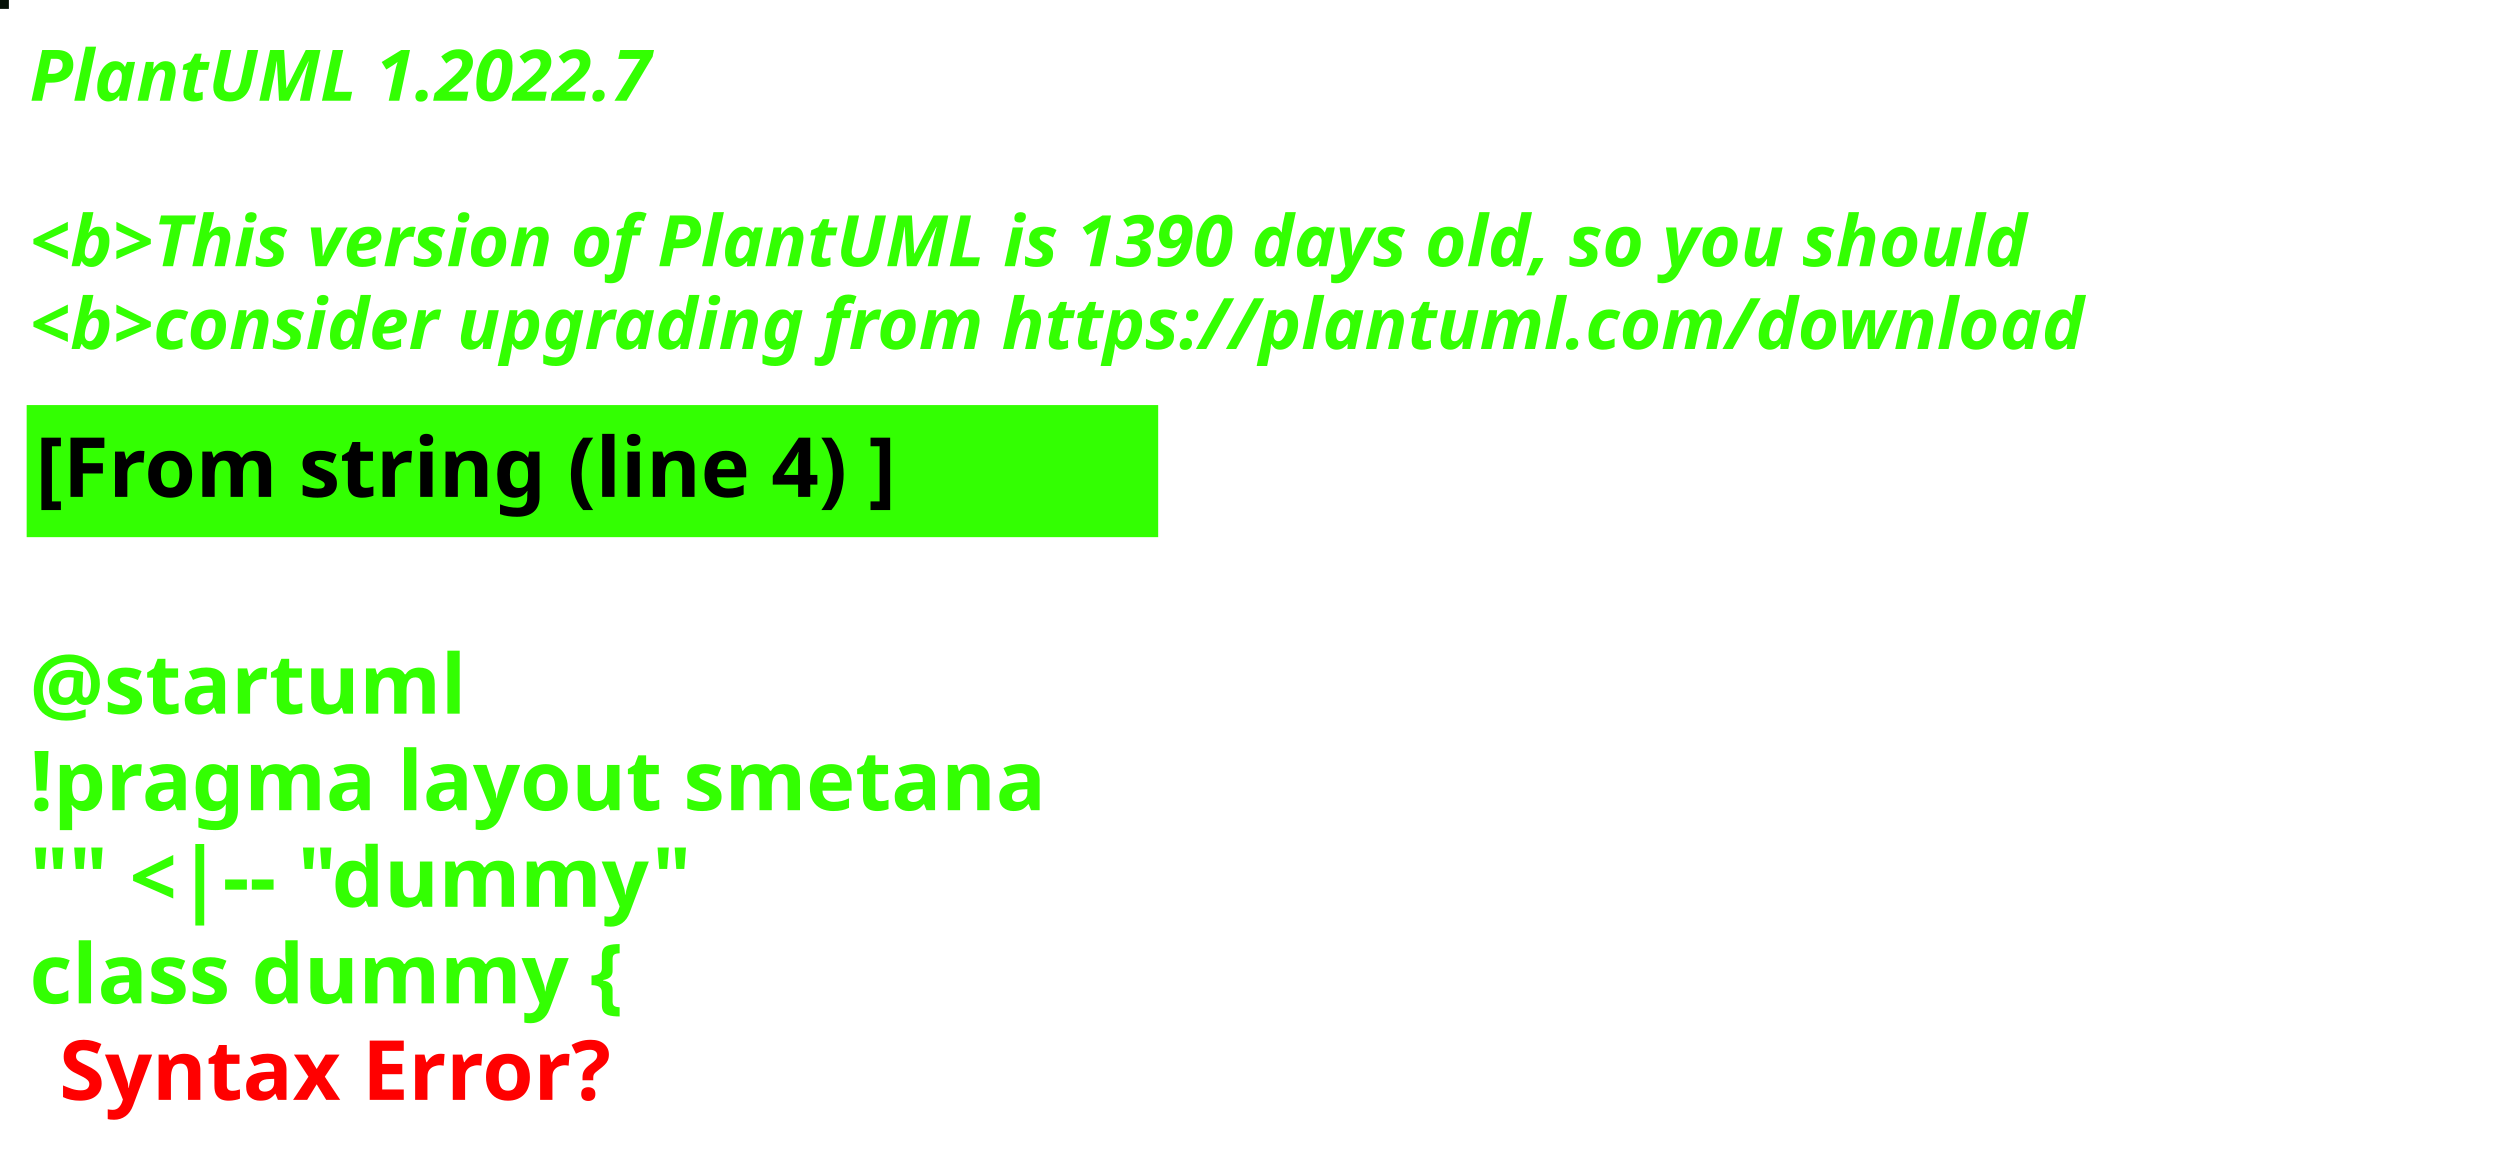
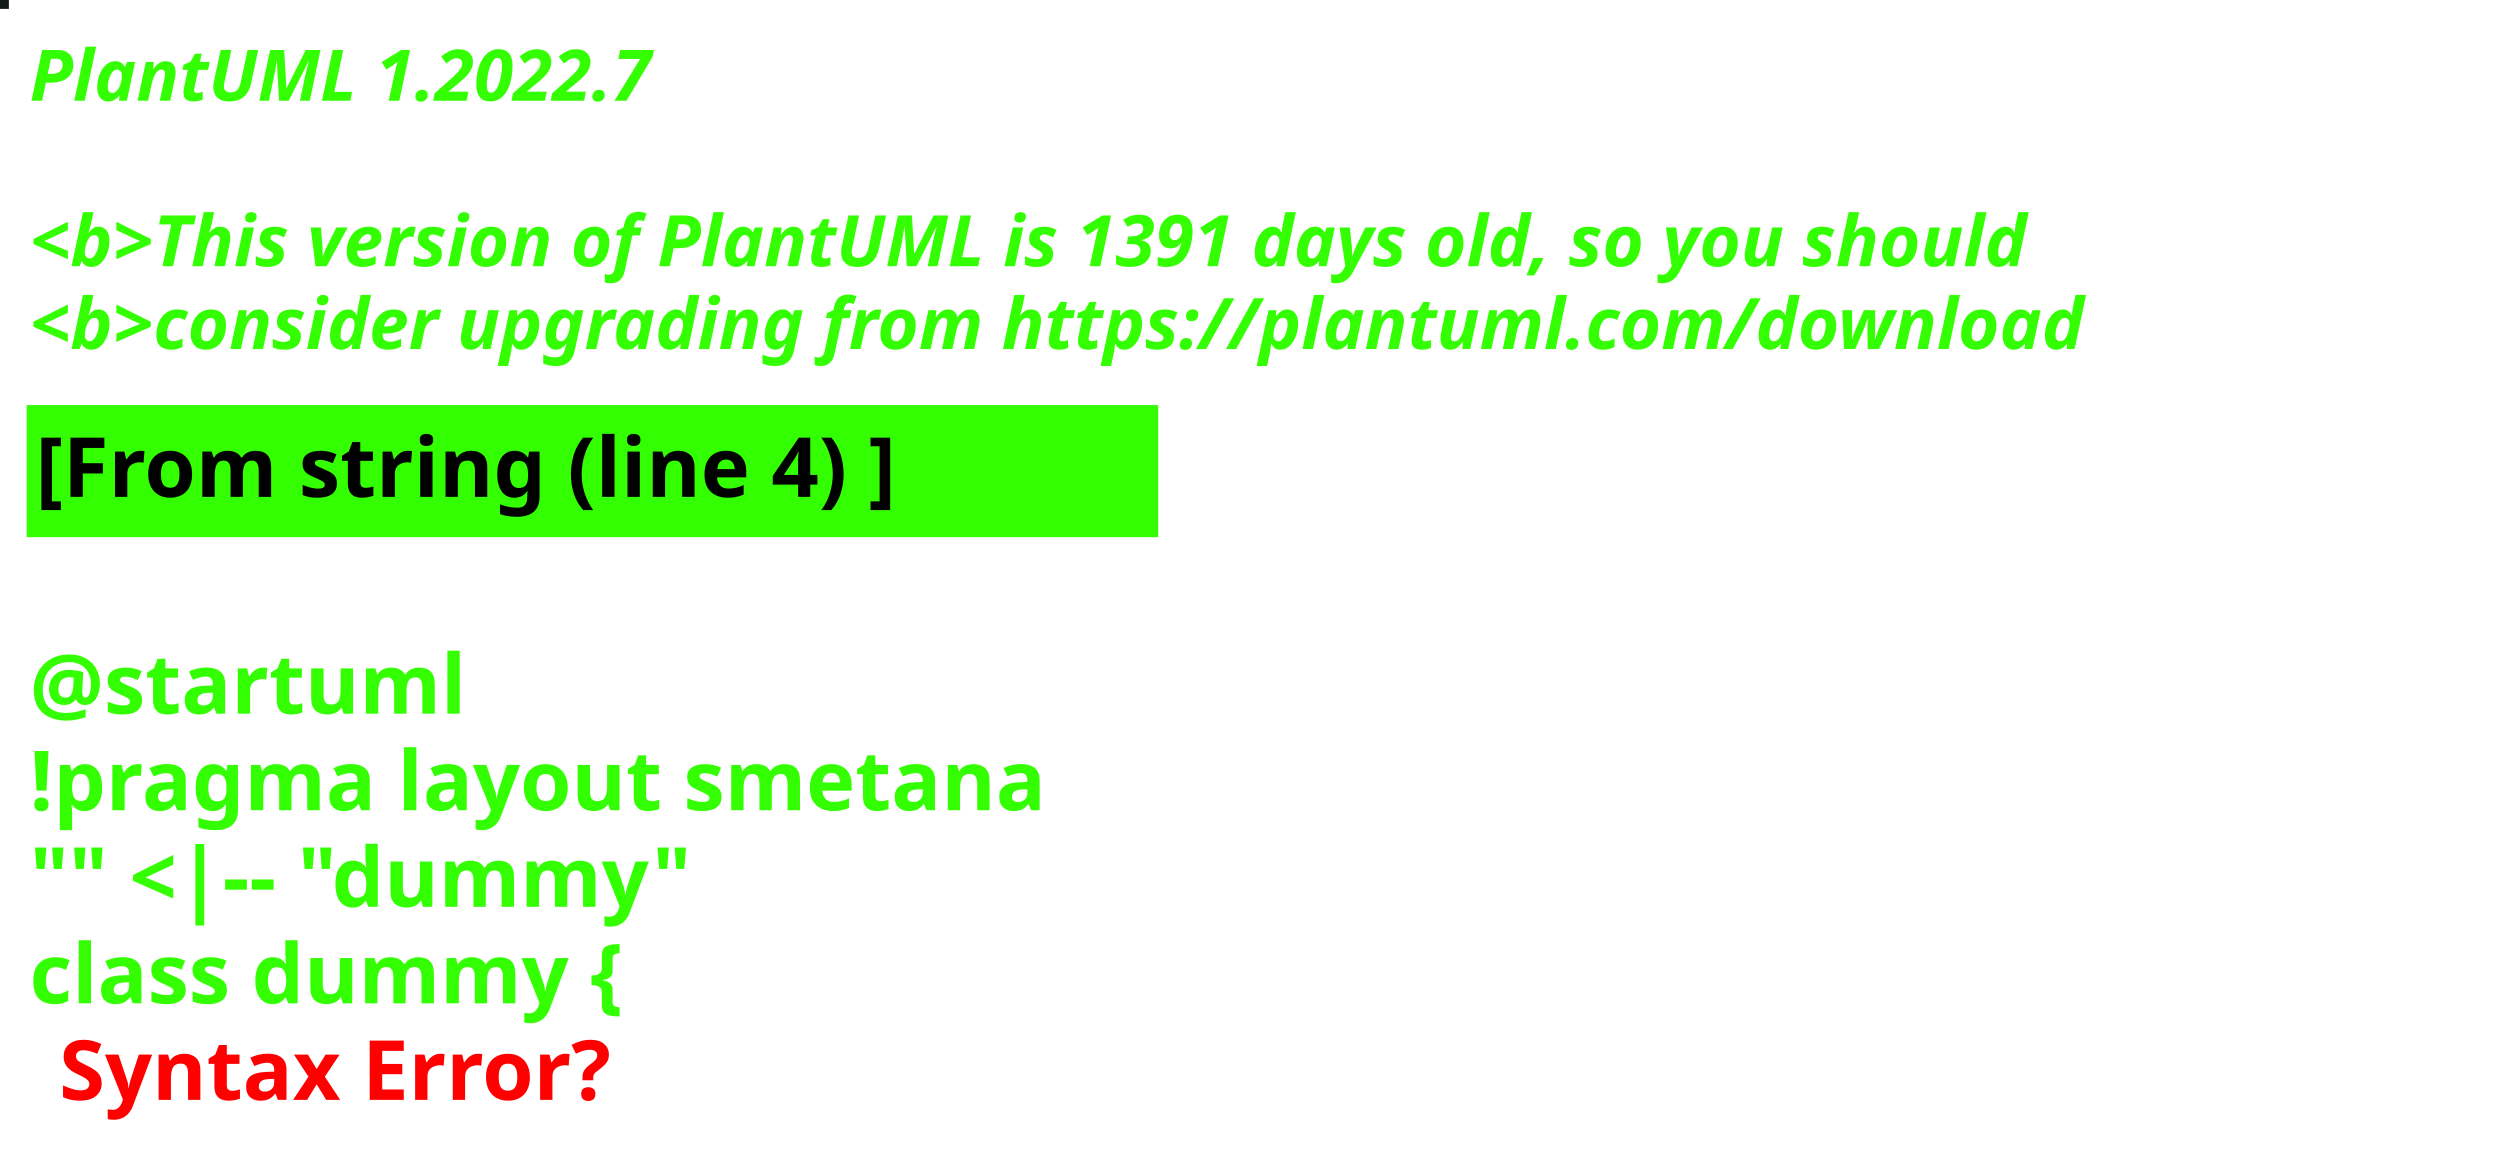
<svg xmlns="http://www.w3.org/2000/svg" contentStyleType="text/css" height="194px" preserveAspectRatio="none" style="width:422px;height:194px;background:#000000;" version="1.1" viewBox="0 0 422 194" width="422px" zoomAndPan="magnify">
  <defs />
  <g>
-     <rect fill="#051207" height="1" style="stroke:#051207;stroke-width:1.0;" width="1" x="0" y="0" />
+     <rect fill="#151B19" height="1" style="stroke:#151B19;stroke-width:1.0;" width="1" x="0" y="0" />
    <text fill="#33FF02" font-family="sans-serif" font-size="12" font-style="italic" font-weight="bold" lengthAdjust="spacing" textLength="127" x="5" y="17">PlantUML 1.2022.7</text>
    <text fill="#33FF02" font-family="sans-serif" font-size="12" font-style="italic" font-weight="bold" lengthAdjust="spacing" textLength="4" x="5" y="30.969"> </text>
-     <text fill="#33FF02" font-family="sans-serif" font-size="12" font-style="italic" font-weight="bold" lengthAdjust="spacing" textLength="407" x="5" y="44.938">&lt;b&gt;This version of PlantUML is 1390 days old, so you should</text>
+     <text fill="#33FF02" font-family="sans-serif" font-size="12" font-style="italic" font-weight="bold" lengthAdjust="spacing" textLength="407" x="5" y="44.938">&lt;b&gt;This version of PlantUML is 1391 days old, so you should</text>
    <text fill="#33FF02" font-family="sans-serif" font-size="12" font-style="italic" font-weight="bold" lengthAdjust="spacing" textLength="408" x="5" y="58.906">&lt;b&gt;consider upgrading from https://plantuml.com/download</text>
    <rect fill="#33FF02" height="21.297" style="stroke:#33FF02;stroke-width:1.0;" width="190" x="5" y="68.875" />
    <text fill="#000000" font-family="sans-serif" font-size="14" font-weight="bold" lengthAdjust="spacing" textLength="168" x="6" y="83.875">[From string (line 4) ]</text>
    <text fill="#33FF02" font-family="sans-serif" font-size="14" font-weight="bold" lengthAdjust="spacing" textLength="5" x="5" y="104.172"> </text>
    <text fill="#33FF02" font-family="sans-serif" font-size="14" font-weight="bold" lengthAdjust="spacing" textLength="79" x="5" y="120.469">@startuml</text>
    <text fill="#33FF02" font-family="sans-serif" font-size="14" font-weight="bold" lengthAdjust="spacing" textLength="190" x="5" y="136.766">!pragma layout smetana</text>
    <text fill="#33FF02" font-family="sans-serif" font-size="14" font-weight="bold" lengthAdjust="spacing" textLength="124" x="5" y="153.062">"" &lt;|-- "dummy"</text>
    <text fill="#33FF02" font-family="sans-serif" font-size="14" font-weight="bold" lengthAdjust="spacing" text-decoration="wavy underline" textLength="117" x="5" y="169.359">class dummy {</text>
    <text fill="#FF0000" font-family="sans-serif" font-size="14" font-weight="bold" lengthAdjust="spacing" textLength="106" x="10" y="185.656">Syntax Error?</text>
  </g>
</svg>
